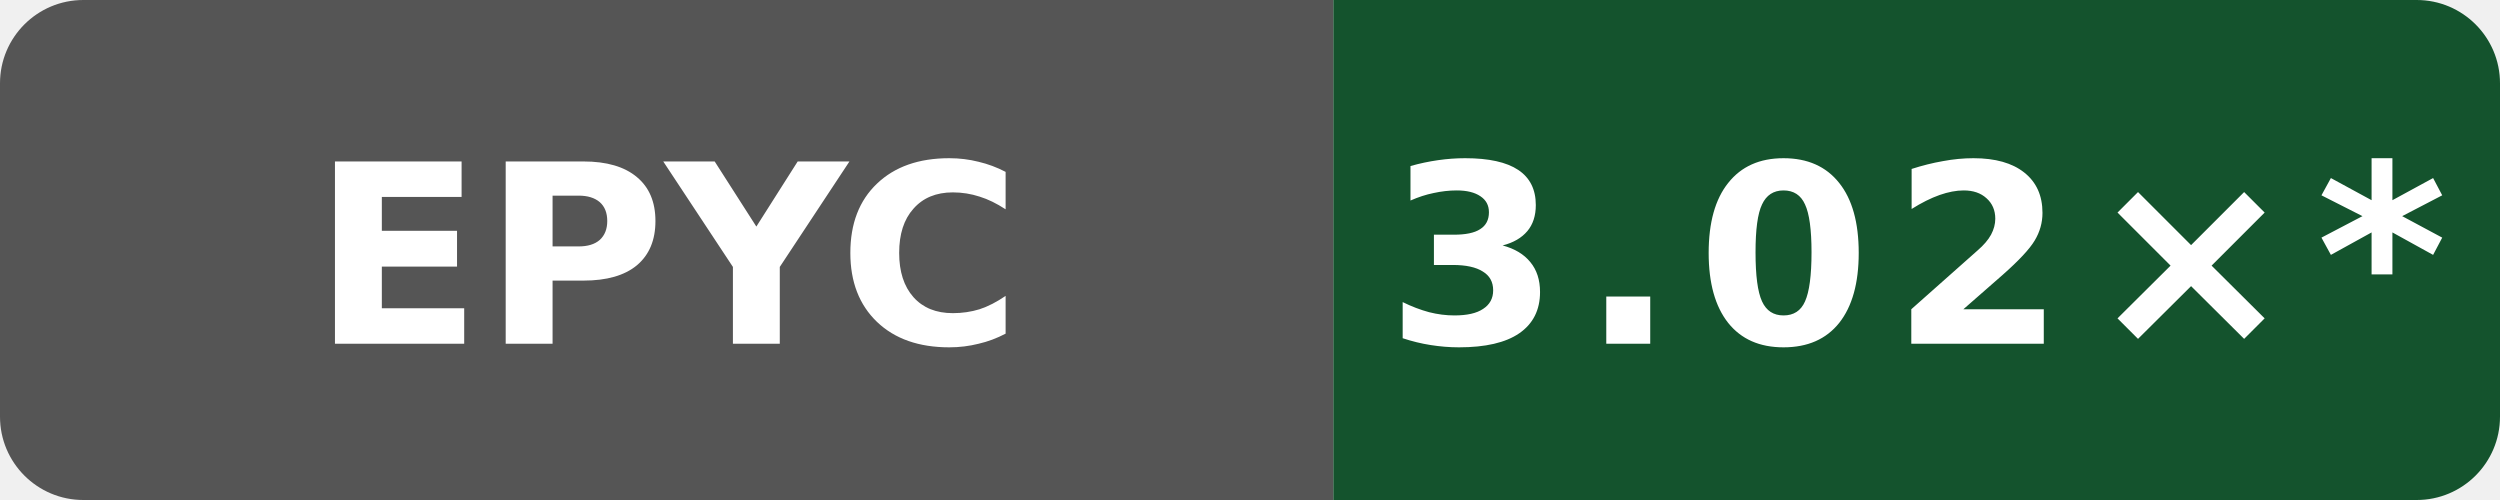
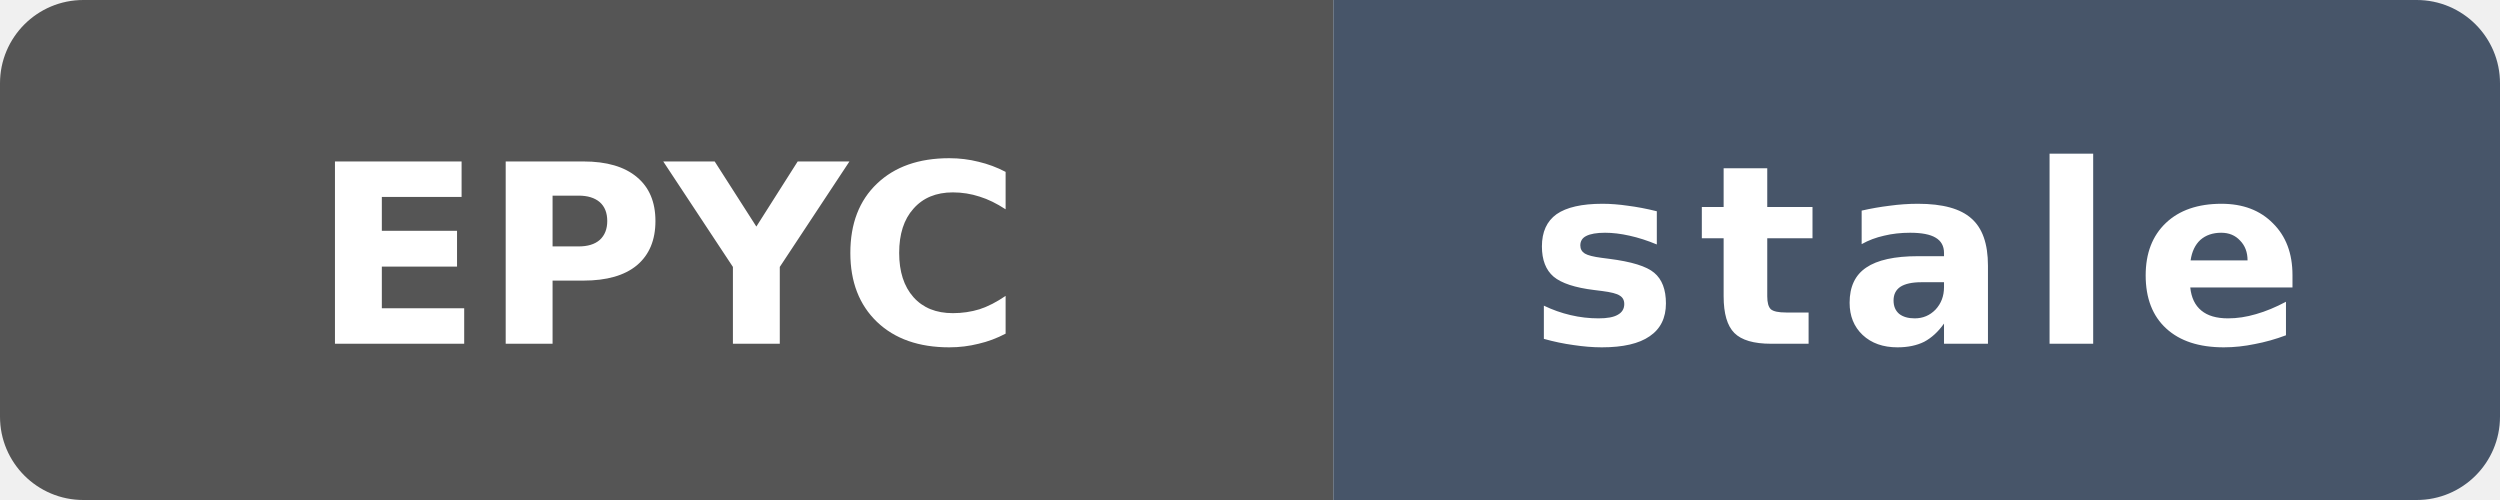
- <svg xmlns="http://www.w3.org/2000/svg" data-original-label="Public O0 compile vs gcc; AMD EPYC 9V74 80-Core Processor; revision 0eb0fe355ff3f83f0f2ffe697f97c7e8f251dea6" data-original-message="3.02×" width="120" height="24" viewBox="0 0 120 24" role="img" aria-label="Public O0 compile vs gcc; AMD EPYC 9V74 80-Core Processor; revision 0eb0fe355ff3f83f0f2ffe697f97c7e8f251dea6; measured 0eb0fe355ff3f83f0f2ffe697f97c7e8f251dea6; 84 commits behind main: 3.02×*">
+ <svg xmlns="http://www.w3.org/2000/svg" data-original-label="Public O0 compile vs gcc; AMD EPYC 9V74 80-Core Processor; revision 0eb0fe355ff3f83f0f2ffe697f97c7e8f251dea6" data-original-message="3.02×" data-original-color="14532d" width="120" height="24" viewBox="0 0 120 24" role="img" aria-label="Public O0 compile vs gcc; AMD EPYC 9V74 80-Core Processor; revision 0eb0fe355ff3f83f0f2ffe697f97c7e8f251dea6; measured 0eb0fe355ff3f83f0f2ffe697f97c7e8f251dea6; 118 commits behind main: stale">
  <defs>
    <clipPath id="badge">
      <rect width="120" height="24" rx="4" />
    </clipPath>
  </defs>
  <g clip-path="url(#badge)">
    <rect width="64" height="24" fill="#555" />
-     <rect x="64" width="56" height="24" fill="#14532d" />
+     <rect x="64" width="56" height="24" fill="#475569" />
  </g>
  <text x="32" y="16.5" fill="#fff" text-anchor="middle" font-family="Verdana,Geneva,DejaVu Sans,sans-serif" font-size="12" font-weight="700" textLength="31" lengthAdjust="spacingAndGlyphs">EPYC</text>
-   <text x="92" y="16.5" fill="#fff" text-anchor="middle" font-family="Verdana,Geneva,DejaVu Sans,sans-serif" font-size="12" font-weight="700" letter-spacing="1" textLength="44" lengthAdjust="spacingAndGlyphs">3.02×*</text>
+   <text x="92" y="16.5" fill="#fff" text-anchor="middle" font-family="Verdana,Geneva,DejaVu Sans,sans-serif" font-size="12" font-weight="700" letter-spacing="1" textLength="39" lengthAdjust="spacingAndGlyphs">stale</text>
</svg>
